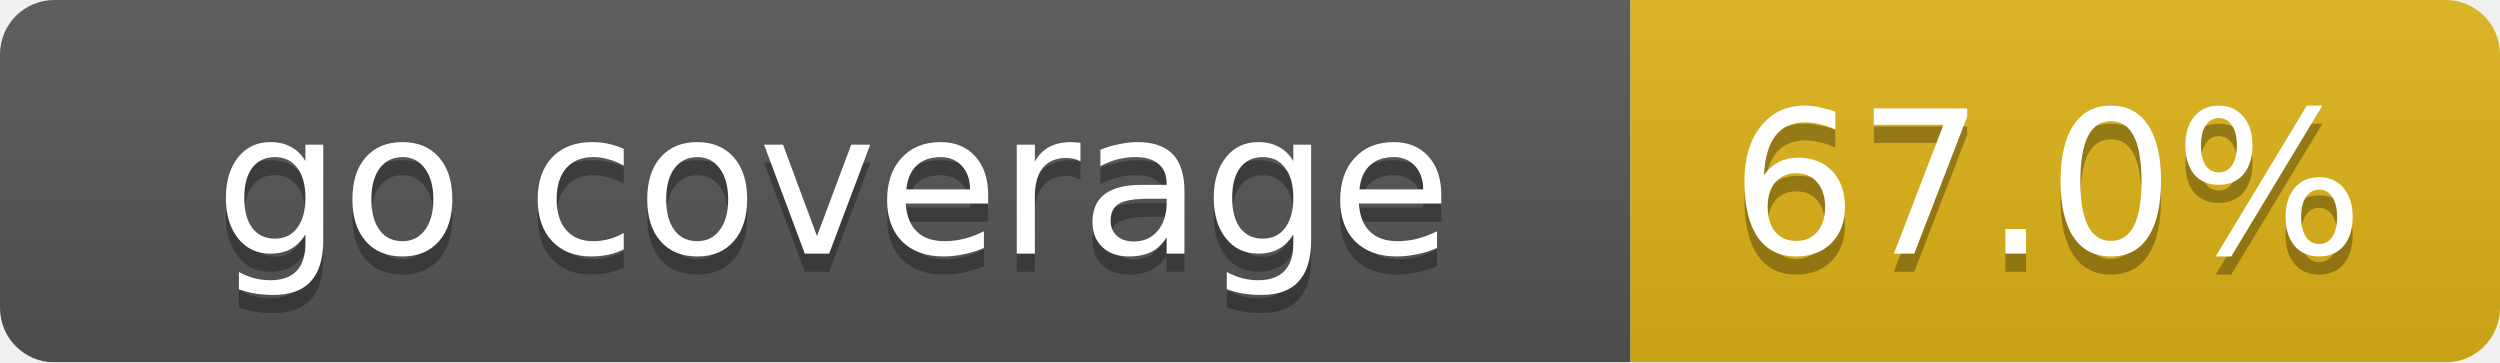
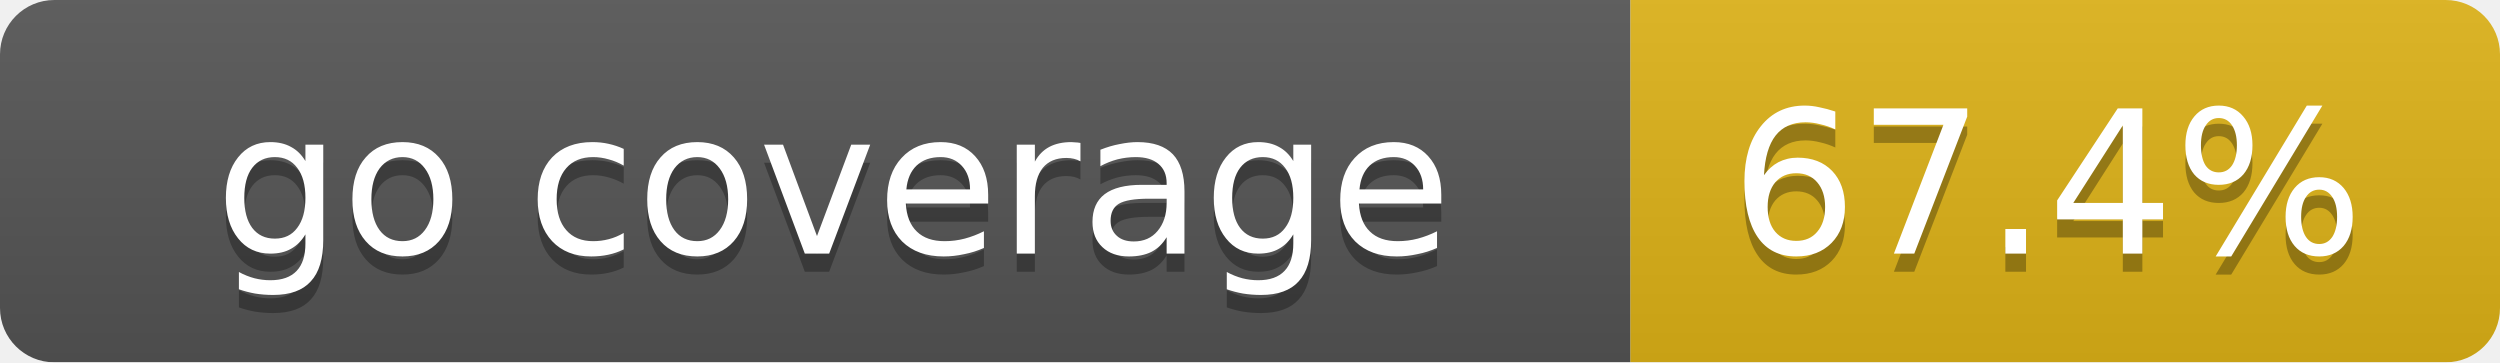
<svg xmlns="http://www.w3.org/2000/svg" width="138" height="20">
  <linearGradient id="smooth" x2="0" y2="100%">
    <stop offset="0" stop-color="#bbb" stop-opacity=".1" />
    <stop offset="1" stop-opacity=".1" />
  </linearGradient>
  <mask id="round">
    <rect width="138" height="20" rx="3" fill="#fff" />
  </mask>
  <g mask="url(#round)">
    <rect width="90" height="20" fill="#555" />
    <rect x="90" width="48" height="20" fill="#dfb317" />
    <rect width="138" height="20" fill="url(#smooth)" />
  </g>
  <g fill="#fff" text-anchor="middle" font-family="DejaVu Sans,Verdana,Geneva,sans-serif" font-size="11">
    <text x="46" y="15" fill="#010101" fill-opacity=".3">go coverage</text>
    <text x="46" y="14">go coverage</text>
-     <text x="113" y="15" fill="#010101" fill-opacity=".3">67.0%</text>
-     <text x="113" y="14">67.0%</text>
+     <text x="113" y="15" fill="#010101" fill-opacity=".3">67.4%</text>
+     <text x="113" y="14">67.4%</text>
  </g>
</svg>
